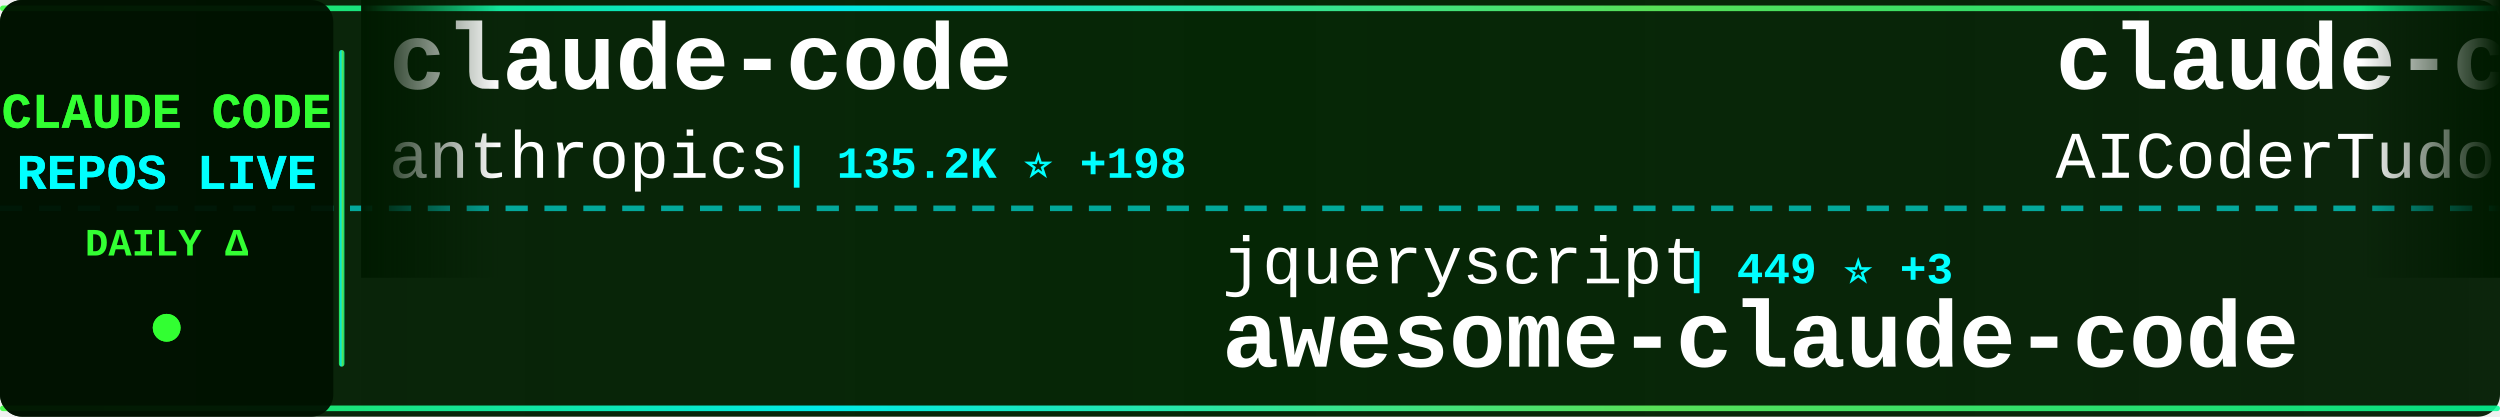
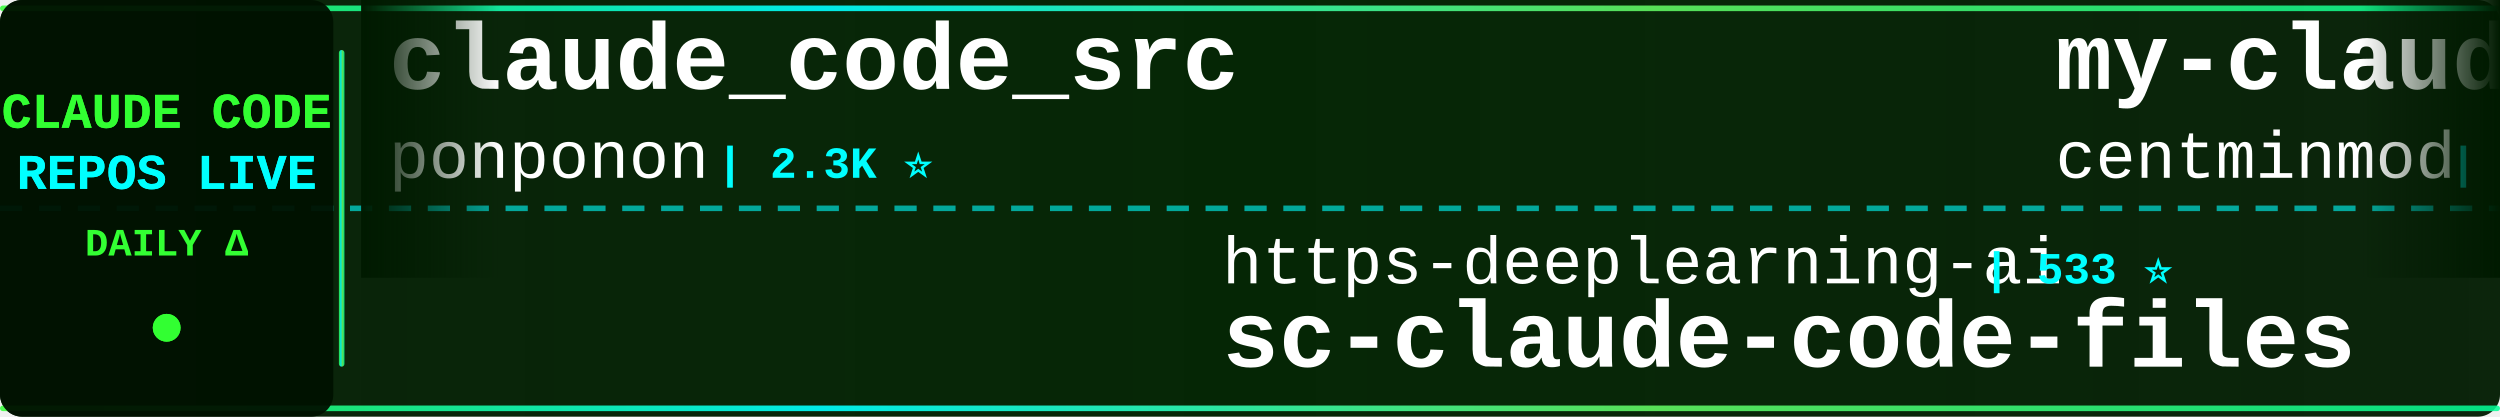
<svg xmlns="http://www.w3.org/2000/svg" width="900" height="150">
  <defs>
    <linearGradient id="tickerBg" x1="0%" y1="0%" x2="100%" y2="0%">
      <stop offset="0%" style="stop-color:#001a00;stop-opacity:0.95" />
      <stop offset="50%" style="stop-color:#002200;stop-opacity:0.98" />
      <stop offset="100%" style="stop-color:#001a00;stop-opacity:0.95" />
    </linearGradient>
    <linearGradient id="borderGrad" x1="0%" y1="0%" x2="100%" y2="0%">
      <stop offset="0%" style="stop-color:#33ff33;stop-opacity:0.85">
        <animate attributeName="stop-opacity" values="0.85;1;0.85" dur="2s" repeatCount="indefinite" />
      </stop>
      <stop offset="33%" style="stop-color:#00ffff;stop-opacity:0.9">
        <animate attributeName="stop-opacity" values="0.9;1;0.9" dur="2.2s" repeatCount="indefinite" />
      </stop>
      <stop offset="66%" style="stop-color:#66ff66;stop-opacity:0.85">
        <animate attributeName="stop-opacity" values="0.85;1;0.85" dur="1.8s" repeatCount="indefinite" />
      </stop>
      <stop offset="100%" style="stop-color:#00ff99;stop-opacity:0.85">
        <animate attributeName="stop-opacity" values="0.85;1;0.85" dur="2s" repeatCount="indefinite" />
      </stop>
    </linearGradient>
    <filter id="textGlow">
      <feGaussianBlur stdDeviation="0.1" result="coloredBlur" />
      <feMerge>
        <feMergeNode in="coloredBlur" />
        <feMergeNode in="SourceGraphic" />
      </feMerge>
    </filter>
    <filter id="metricGlow">
      <feGaussianBlur stdDeviation="0.2" result="coloredBlur" />
      <feMerge>
        <feMergeNode in="coloredBlur" />
        <feMergeNode in="SourceGraphic" />
      </feMerge>
    </filter>
    <linearGradient id="leftFade" x1="0%" y1="0%" x2="100%" y2="0%">
      <stop offset="0%" style="stop-color:#001a00;stop-opacity:1" />
      <stop offset="100%" style="stop-color:#001a00;stop-opacity:0" />
    </linearGradient>
    <linearGradient id="rightFade" x1="0%" y1="0%" x2="100%" y2="0%">
      <stop offset="0%" style="stop-color:#001a00;stop-opacity:0" />
      <stop offset="100%" style="stop-color:#001a00;stop-opacity:1" />
    </linearGradient>
  </defs>
  <rect width="900" height="150" fill="url(#tickerBg)" rx="8" />
  <rect x="0" y="2" width="900" height="2" fill="url(#borderGrad)" rx="1" />
  <rect x="0" y="146" width="900" height="2" fill="url(#borderGrad)" rx="1" />
  <line x1="0" y1="75" x2="900" y2="75" stroke="#00ffff" stroke-width="2" stroke-dasharray="8 6" opacity="0.6" />
  <rect x="0" y="0" width="120" height="150" fill="#001100" opacity="0.95" rx="8" />
  <text x="60" y="46" font-family="'Courier New', monospace" font-size="18" font-weight="bold" fill="#33ff33" text-anchor="middle" filter="url(#textGlow)">
    CLAUDE CODE
  </text>
  <text x="60" y="68" font-family="'Courier New', monospace" font-size="18" font-weight="bold" fill="#00ffff" text-anchor="middle" filter="url(#textGlow)">
    REPOS LIVE
  </text>
  <text x="60" y="92" font-family="'Courier New', monospace" font-size="14" font-weight="bold" fill="#33ff33" text-anchor="middle">
    DAILY Δ
  </text>
  <circle cx="60" cy="118" r="5" fill="#33ff33" filter="url(#metricGlow)">
    <animate attributeName="r" values="4;6;4" dur="1.5s" repeatCount="indefinite" />
    <animate attributeName="opacity" values="0.6;1;0.6" dur="1.5s" repeatCount="indefinite" />
  </circle>
  <rect x="122" y="18" width="2" height="114" fill="url(#borderGrad)" rx="1" />
  <clipPath id="tickerClip">
    <rect x="130" y="0" width="770" height="150" />
  </clipPath>
  <g clip-path="url(#tickerClip)">
    <g id="tickerItems">
      <animateTransform attributeName="transform" attributeType="XML" type="translate" from="0 0" to="-3000 0" dur="54s" repeatCount="indefinite" />
      <g transform="translate(0, 0)">
-         <text x="140" y="32" font-family="'Courier New', monospace" font-size="34" font-weight="bold" fill="#ffffff">claude-code</text>
-         <text x="140" y="64" font-family="'Courier New', monospace" font-size="24" font-weight="normal" fill="#ffffff" opacity="1.0">anthropics</text>
-         <text x="282" y="64" font-family="'Courier New', monospace" font-size="16" font-weight="bold" fill="#00ffff"> | 135.2K ⭐ +198</text>
+         <text x="140" y="32" font-family="'Courier New', monospace" font-size="34" font-weight="bold" fill="#ffffff">claude_code_src</text>
+         <text x="140" y="64" font-family="'Courier New', monospace" font-size="24" font-weight="normal" fill="#ffffff" opacity="1.0">ponponon</text>
+         <text x="258" y="64" font-family="'Courier New', monospace" font-size="16" font-weight="bold" fill="#00ffff"> | 2.3K ⭐</text>
      </g>
      <g transform="translate(300, 0)">
-         <text x="140" y="102" font-family="'Courier New', monospace" font-size="24" font-weight="normal" fill="#ffffff" opacity="1.0">jqueryscript</text>
-         <text x="306" y="102" font-family="'Courier New', monospace" font-size="16" font-weight="bold" fill="#00ffff"> | 449 ⭐ +3</text>
-         <text x="140" y="132" font-family="'Courier New', monospace" font-size="34" font-weight="bold" fill="#ffffff">awesome-claude-code</text>
+         <text x="140" y="102" font-family="'Courier New', monospace" font-size="24" font-weight="normal" fill="#ffffff" opacity="1.0">https-deeplearning-ai</text>
+         <text x="414" y="102" font-family="'Courier New', monospace" font-size="16" font-weight="bold" fill="#00ffff"> | 533 ⭐</text>
+         <text x="140" y="132" font-family="'Courier New', monospace" font-size="34" font-weight="bold" fill="#ffffff">sc-claude-code-files</text>
      </g>
      <g transform="translate(600, 0)">
-         <text x="140" y="32" font-family="'Courier New', monospace" font-size="34" font-weight="bold" fill="#ffffff">claude-code-tudou</text>
-         <text x="140" y="64" font-family="'Courier New', monospace" font-size="24" font-weight="normal" fill="#ffffff" opacity="1.0">AICoderTudou</text>
-         <text x="306" y="64" font-family="'Courier New', monospace" font-size="16" font-weight="bold" fill="#00ffff"> | 498 ⭐</text>
+         <text x="140" y="32" font-family="'Courier New', monospace" font-size="34" font-weight="bold" fill="#ffffff">my-claude-code-setup</text>
+         <text x="140" y="64" font-family="'Courier New', monospace" font-size="24" font-weight="normal" fill="#ffffff" opacity="1.0">centminmod</text>
+         <text x="282" y="64" font-family="'Courier New', monospace" font-size="16" font-weight="bold" fill="#00ffff"> | 2.4K ⭐ +3</text>
      </g>
      <g transform="translate(900, 0)">
-         <text x="140" y="102" font-family="'Courier New', monospace" font-size="24" font-weight="normal" fill="#ffffff" opacity="1.0">tanbiralam</text>
-         <text x="282" y="102" font-family="'Courier New', monospace" font-size="16" font-weight="bold" fill="#00ffff"> | 2.0K ⭐ +8</text>
+         <text x="140" y="102" font-family="'Courier New', monospace" font-size="24" font-weight="normal" fill="#ffffff" opacity="1.0">jarmuine</text>
+         <text x="258" y="102" font-family="'Courier New', monospace" font-size="16" font-weight="bold" fill="#00ffff"> | 2.2K ⭐ +3</text>
        <text x="140" y="132" font-family="'Courier New', monospace" font-size="34" font-weight="bold" fill="#ffffff">claude-code</text>
      </g>
      <g transform="translate(1200, 0)">
-         <text x="140" y="32" font-family="'Courier New', monospace" font-size="34" font-weight="bold" fill="#ffffff">skills</text>
-         <text x="140" y="64" font-family="'Courier New', monospace" font-size="24" font-weight="normal" fill="#ffffff" opacity="1.0">anthropics</text>
-         <text x="282" y="64" font-family="'Courier New', monospace" font-size="16" font-weight="bold" fill="#00ffff"> | 157.2K ⭐ +363</text>
+         <text x="140" y="32" font-family="'Courier New', monospace" font-size="34" font-weight="bold" fill="#ffffff">claude-code</text>
+         <text x="140" y="64" font-family="'Courier New', monospace" font-size="24" font-weight="normal" fill="#ffffff" opacity="1.0">RishabhK103</text>
+         <text x="294" y="64" font-family="'Courier New', monospace" font-size="16" font-weight="bold" fill="#00ffff"> | 99 ⭐</text>
      </g>
      <g transform="translate(1500, 0)">
-         <text x="140" y="102" font-family="'Courier New', monospace" font-size="24" font-weight="normal" fill="#ffffff" opacity="1.0">Piebald-AI</text>
-         <text x="282" y="102" font-family="'Courier New', monospace" font-size="16" font-weight="bold" fill="#00ffff"> | 11.5K ⭐ +25</text>
-         <text x="140" y="132" font-family="'Courier New', monospace" font-size="34" font-weight="bold" fill="#ffffff">claude-code-system-promp...</text>
+         <text x="140" y="102" font-family="'Courier New', monospace" font-size="24" font-weight="normal" fill="#ffffff" opacity="1.0">anthropics</text>
+         <text x="282" y="102" font-family="'Courier New', monospace" font-size="16" font-weight="bold" fill="#00ffff"> | 8.2K ⭐ +12</text>
+         <text x="140" y="132" font-family="'Courier New', monospace" font-size="34" font-weight="bold" fill="#ffffff">claude-code-action</text>
      </g>
      <g transform="translate(1800, 0)">
-         <text x="140" y="32" font-family="'Courier New', monospace" font-size="34" font-weight="bold" fill="#ffffff">claude-coder</text>
-         <text x="140" y="64" font-family="'Courier New', monospace" font-size="24" font-weight="normal" fill="#ffffff" opacity="1.0">kodu-ai</text>
-         <text x="246" y="64" font-family="'Courier New', monospace" font-size="16" font-weight="bold" fill="#00ffff"> | 5.3K ⭐</text>
+         <text x="140" y="32" font-family="'Courier New', monospace" font-size="34" font-weight="bold" fill="#ffffff">claude-code-engineering</text>
+         <text x="140" y="64" font-family="'Courier New', monospace" font-size="24" font-weight="normal" fill="#ffffff" opacity="1.0">huangjia2019</text>
+         <text x="306" y="64" font-family="'Courier New', monospace" font-size="16" font-weight="bold" fill="#00ffff"> | 914 ⭐ +8</text>
      </g>
      <g transform="translate(2100, 0)">
-         <text x="140" y="102" font-family="'Courier New', monospace" font-size="24" font-weight="normal" fill="#ffffff" opacity="1.0">OneRedOak</text>
-         <text x="270" y="102" font-family="'Courier New', monospace" font-size="16" font-weight="bold" fill="#00ffff"> | 3.8K ⭐ +1</text>
-         <text x="140" y="132" font-family="'Courier New', monospace" font-size="34" font-weight="bold" fill="#ffffff">claude-code-workflows</text>
+         <text x="140" y="102" font-family="'Courier New', monospace" font-size="24" font-weight="normal" fill="#ffffff" opacity="1.0">lorryjovens-hub</text>
+         <text x="342" y="102" font-family="'Courier New', monospace" font-size="16" font-weight="bold" fill="#00ffff"> | 1.7K ⭐ +2</text>
+         <text x="140" y="132" font-family="'Courier New', monospace" font-size="34" font-weight="bold" fill="#ffffff">claude-code-rust</text>
      </g>
      <g transform="translate(2400, 0)">
-         <text x="140" y="32" font-family="'Courier New', monospace" font-size="34" font-weight="bold" fill="#ffffff">claude-code</text>
-         <text x="140" y="64" font-family="'Courier New', monospace" font-size="24" font-weight="normal" fill="#ffffff" opacity="1.0">lowcortisolprogrammer</text>
-         <text x="414" y="64" font-family="'Courier New', monospace" font-size="16" font-weight="bold" fill="#00ffff"> | 170 ⭐</text>
+         <text x="140" y="32" font-family="'Courier New', monospace" font-size="34" font-weight="bold" fill="#ffffff">edmunds-claude-code</text>
+         <text x="140" y="64" font-family="'Courier New', monospace" font-size="24" font-weight="normal" fill="#ffffff" opacity="1.0">edmund-io</text>
+         <text x="270" y="64" font-family="'Courier New', monospace" font-size="16" font-weight="bold" fill="#00ffff"> | 1.5K ⭐</text>
      </g>
      <g transform="translate(2700, 0)">
-         <text x="140" y="102" font-family="'Courier New', monospace" font-size="24" font-weight="normal" fill="#ffffff" opacity="1.0">farion1231</text>
-         <text x="282" y="102" font-family="'Courier New', monospace" font-size="16" font-weight="bold" fill="#00ffff"> | 111.6K ⭐ +622</text>
-         <text x="140" y="132" font-family="'Courier New', monospace" font-size="34" font-weight="bold" fill="#ffffff">cc-switch</text>
+         <text x="140" y="102" font-family="'Courier New', monospace" font-size="24" font-weight="normal" fill="#ffffff" opacity="1.0">1rgs</text>
+         <text x="210" y="102" font-family="'Courier New', monospace" font-size="16" font-weight="bold" fill="#00ffff"> | 3.7K ⭐ +2</text>
+         <text x="140" y="132" font-family="'Courier New', monospace" font-size="34" font-weight="bold" fill="#ffffff">claude-code-proxy</text>
      </g>
      <g transform="translate(3000, 0)">
-         <text x="140" y="32" font-family="'Courier New', monospace" font-size="34" font-weight="bold" fill="#ffffff">claude-code</text>
-         <text x="140" y="64" font-family="'Courier New', monospace" font-size="24" font-weight="normal" fill="#ffffff" opacity="1.0">anthropics</text>
-         <text x="282" y="64" font-family="'Courier New', monospace" font-size="16" font-weight="bold" fill="#00ffff"> | 135.2K ⭐ +198</text>
+         <text x="140" y="32" font-family="'Courier New', monospace" font-size="34" font-weight="bold" fill="#ffffff">claude_code_src</text>
+         <text x="140" y="64" font-family="'Courier New', monospace" font-size="24" font-weight="normal" fill="#ffffff" opacity="1.0">ponponon</text>
+         <text x="258" y="64" font-family="'Courier New', monospace" font-size="16" font-weight="bold" fill="#00ffff"> | 2.3K ⭐</text>
      </g>
      <g transform="translate(3300, 0)">
-         <text x="140" y="102" font-family="'Courier New', monospace" font-size="24" font-weight="normal" fill="#ffffff" opacity="1.0">jqueryscript</text>
-         <text x="306" y="102" font-family="'Courier New', monospace" font-size="16" font-weight="bold" fill="#00ffff"> | 449 ⭐ +3</text>
-         <text x="140" y="132" font-family="'Courier New', monospace" font-size="34" font-weight="bold" fill="#ffffff">awesome-claude-code</text>
+         <text x="140" y="102" font-family="'Courier New', monospace" font-size="24" font-weight="normal" fill="#ffffff" opacity="1.0">https-deeplearning-ai</text>
+         <text x="414" y="102" font-family="'Courier New', monospace" font-size="16" font-weight="bold" fill="#00ffff"> | 533 ⭐</text>
+         <text x="140" y="132" font-family="'Courier New', monospace" font-size="34" font-weight="bold" fill="#ffffff">sc-claude-code-files</text>
      </g>
      <g transform="translate(3600, 0)">
-         <text x="140" y="32" font-family="'Courier New', monospace" font-size="34" font-weight="bold" fill="#ffffff">claude-code-tudou</text>
-         <text x="140" y="64" font-family="'Courier New', monospace" font-size="24" font-weight="normal" fill="#ffffff" opacity="1.0">AICoderTudou</text>
-         <text x="306" y="64" font-family="'Courier New', monospace" font-size="16" font-weight="bold" fill="#00ffff"> | 498 ⭐</text>
+         <text x="140" y="32" font-family="'Courier New', monospace" font-size="34" font-weight="bold" fill="#ffffff">my-claude-code-setup</text>
+         <text x="140" y="64" font-family="'Courier New', monospace" font-size="24" font-weight="normal" fill="#ffffff" opacity="1.0">centminmod</text>
+         <text x="282" y="64" font-family="'Courier New', monospace" font-size="16" font-weight="bold" fill="#00ffff"> | 2.4K ⭐ +3</text>
      </g>
      <g transform="translate(3900, 0)">
-         <text x="140" y="102" font-family="'Courier New', monospace" font-size="24" font-weight="normal" fill="#ffffff" opacity="1.0">tanbiralam</text>
-         <text x="282" y="102" font-family="'Courier New', monospace" font-size="16" font-weight="bold" fill="#00ffff"> | 2.0K ⭐ +8</text>
+         <text x="140" y="102" font-family="'Courier New', monospace" font-size="24" font-weight="normal" fill="#ffffff" opacity="1.0">jarmuine</text>
+         <text x="258" y="102" font-family="'Courier New', monospace" font-size="16" font-weight="bold" fill="#00ffff"> | 2.2K ⭐ +3</text>
        <text x="140" y="132" font-family="'Courier New', monospace" font-size="34" font-weight="bold" fill="#ffffff">claude-code</text>
      </g>
    </g>
  </g>
  <rect x="130" y="0" width="50" height="100" fill="url(#leftFade)" />
  <rect x="850" y="0" width="50" height="100" fill="url(#rightFade)" />
</svg>
